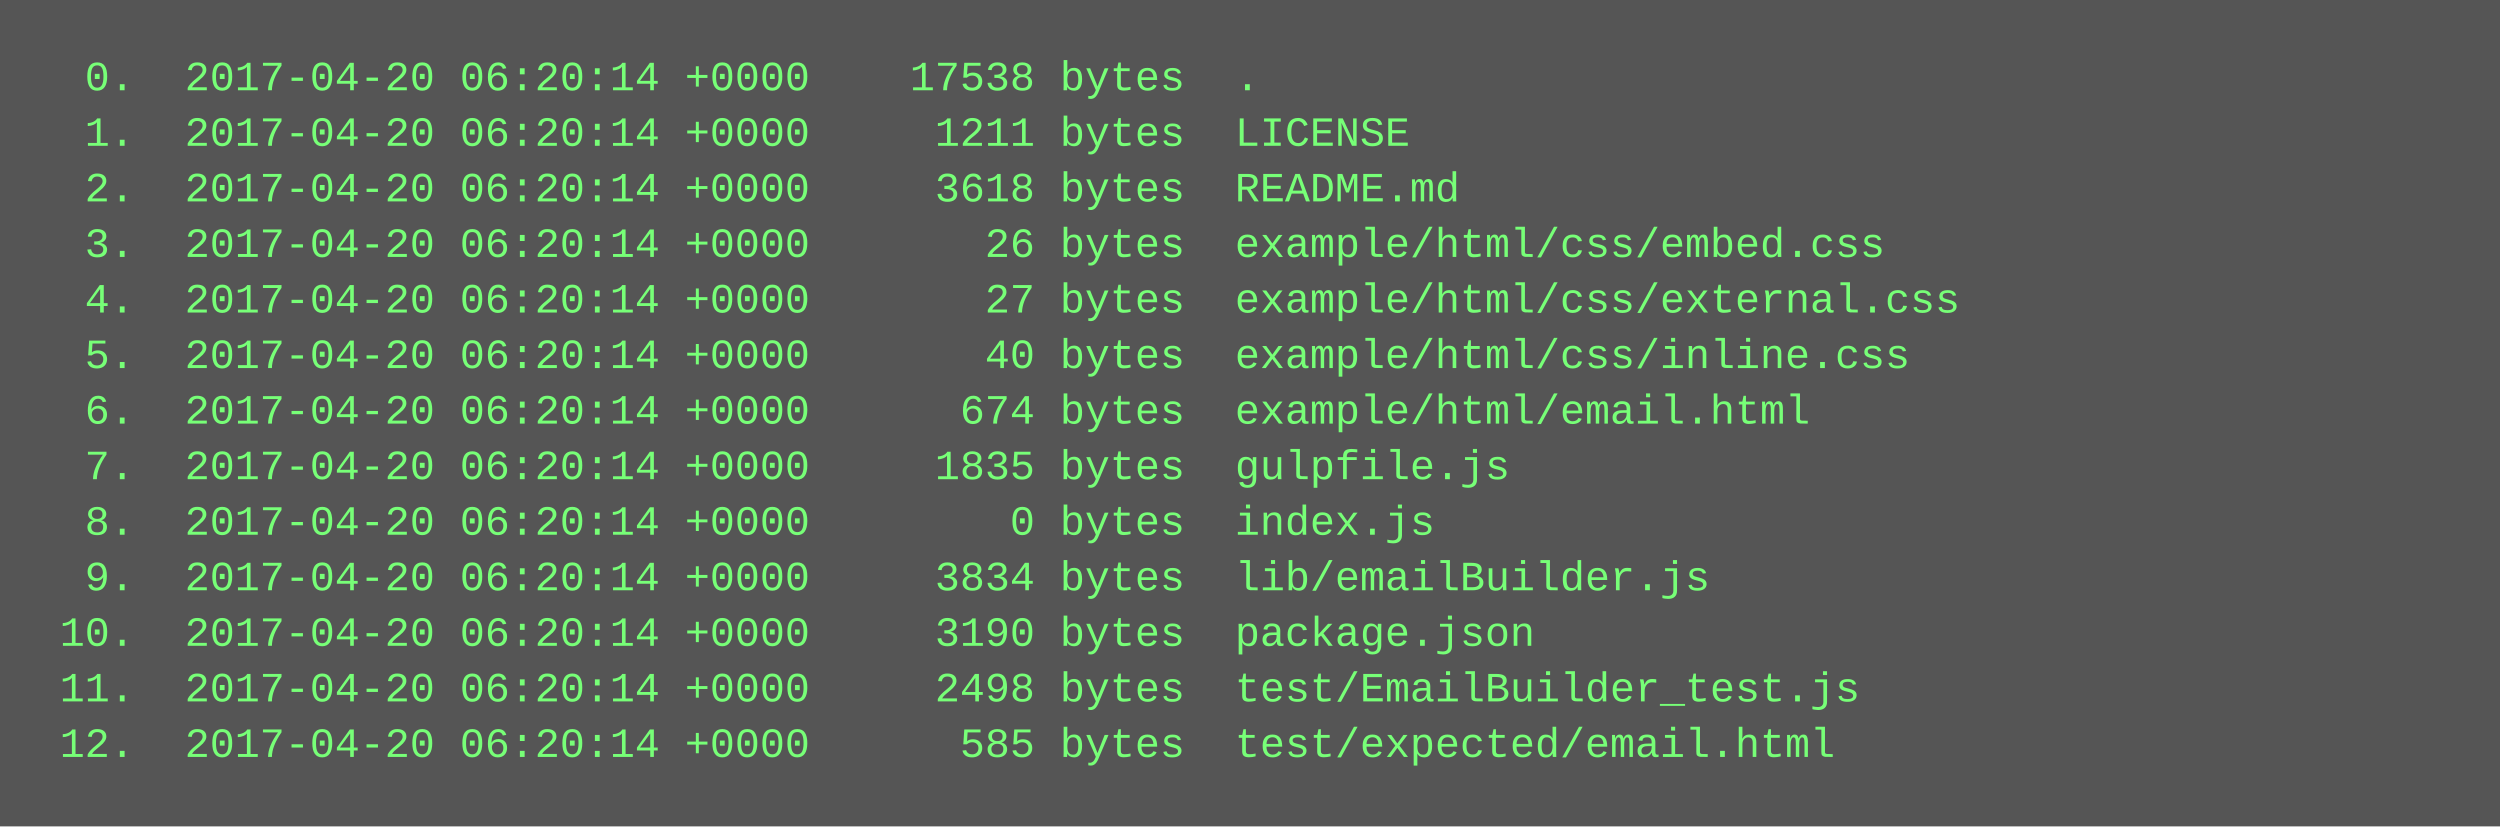
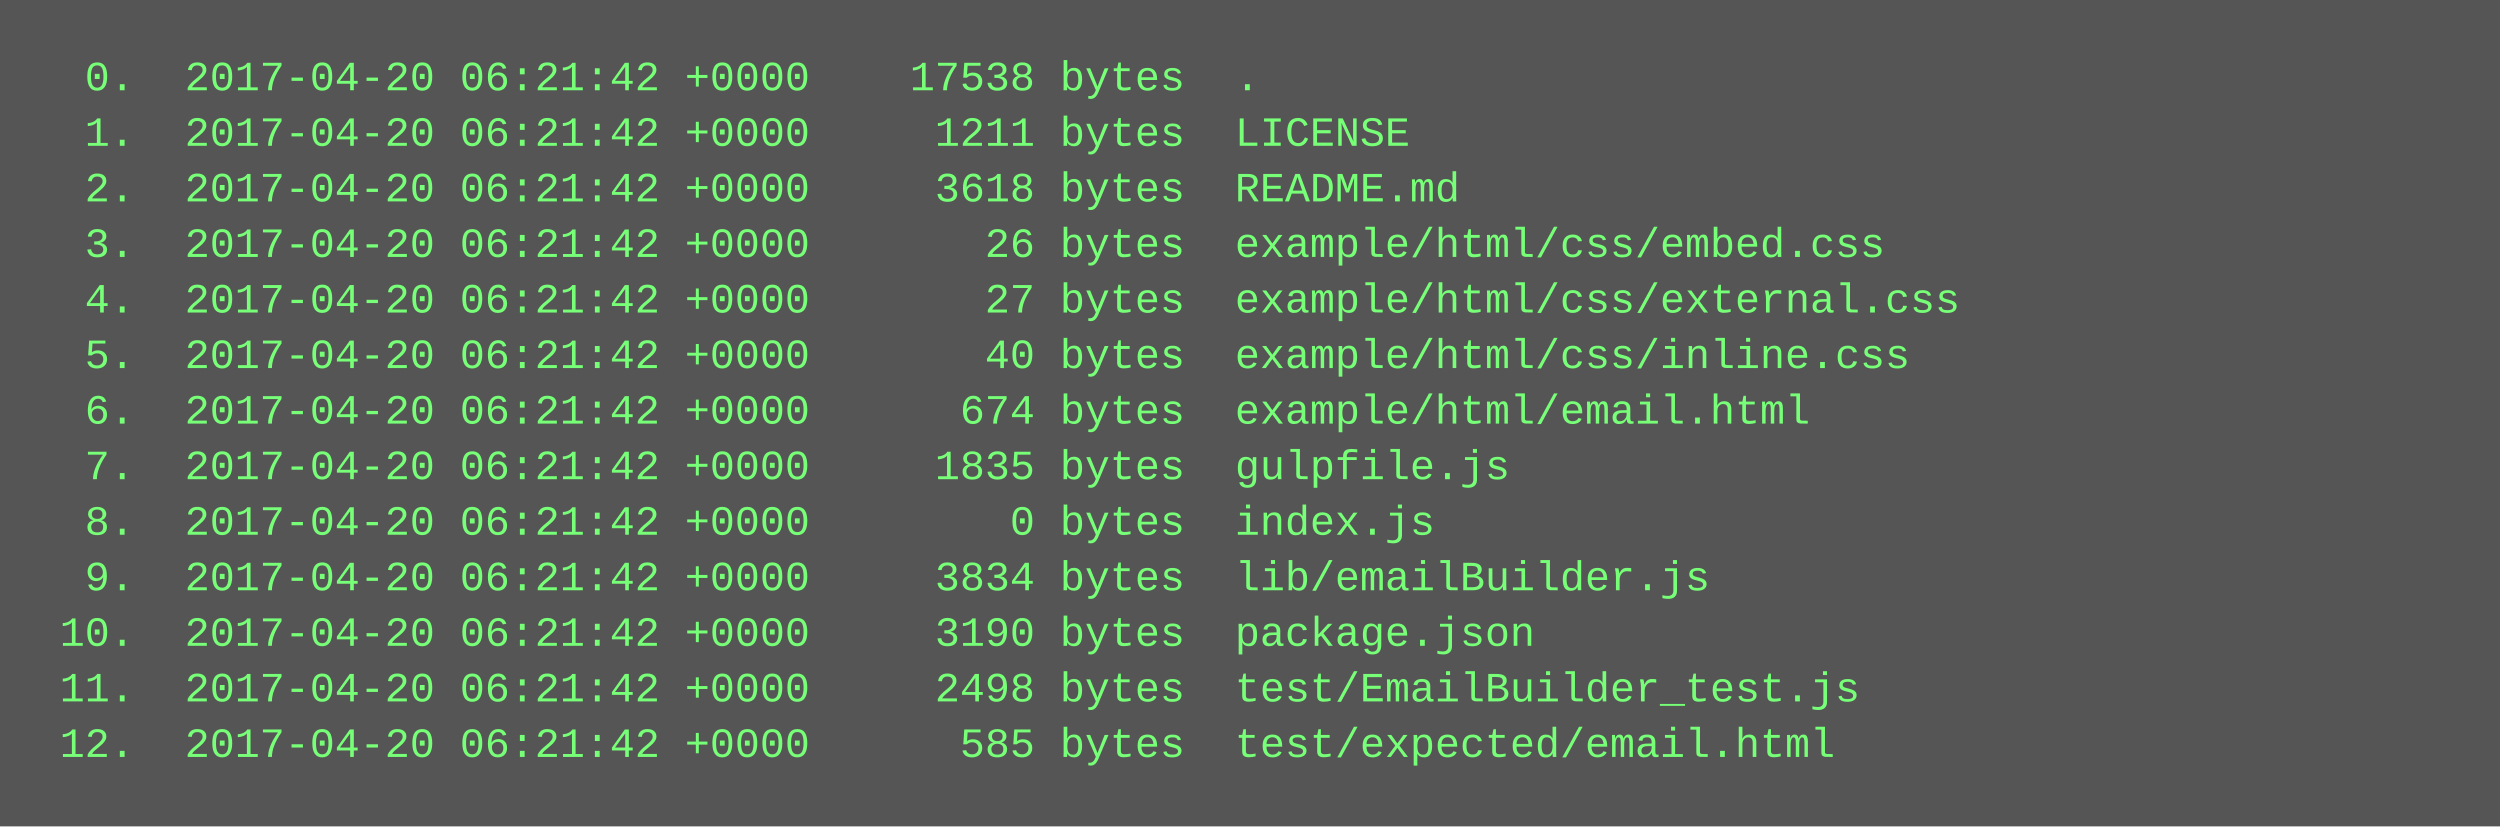
<svg xmlns="http://www.w3.org/2000/svg" height="238" width="720">
  <rect height="238" fill="#555" width="720" />
  <text fill="#7f7" font-family="Courier New" font-size="12" xml:space="preserve">
-     <tspan x="10" y="26">  0.  2017-04-20 06:20:14 +0000    17538 bytes  .</tspan>
-     <tspan x="10" y="42">  1.  2017-04-20 06:20:14 +0000     1211 bytes  LICENSE</tspan>
-     <tspan x="10" y="58">  2.  2017-04-20 06:20:14 +0000     3618 bytes  README.md</tspan>
-     <tspan x="10" y="74">  3.  2017-04-20 06:20:14 +0000       26 bytes  example/html/css/embed.css</tspan>
-     <tspan x="10" y="90">  4.  2017-04-20 06:20:14 +0000       27 bytes  example/html/css/external.css</tspan>
-     <tspan x="10" y="106">  5.  2017-04-20 06:20:14 +0000       40 bytes  example/html/css/inline.css</tspan>
-     <tspan x="10" y="122">  6.  2017-04-20 06:20:14 +0000      674 bytes  example/html/email.html</tspan>
-     <tspan x="10" y="138">  7.  2017-04-20 06:20:14 +0000     1835 bytes  gulpfile.js</tspan>
-     <tspan x="10" y="154">  8.  2017-04-20 06:20:14 +0000        0 bytes  index.js</tspan>
-     <tspan x="10" y="170">  9.  2017-04-20 06:20:14 +0000     3834 bytes  lib/emailBuilder.js</tspan>
-     <tspan x="10" y="186"> 10.  2017-04-20 06:20:14 +0000     3190 bytes  package.json</tspan>
-     <tspan x="10" y="202"> 11.  2017-04-20 06:20:14 +0000     2498 bytes  test/EmailBuilder_test.js</tspan>
-     <tspan x="10" y="218"> 12.  2017-04-20 06:20:14 +0000      585 bytes  test/expected/email.html</tspan>
+     <tspan x="10" y="26">  0.  2017-04-20 06:21:42 +0000    17538 bytes  .</tspan>
+     <tspan x="10" y="42">  1.  2017-04-20 06:21:42 +0000     1211 bytes  LICENSE</tspan>
+     <tspan x="10" y="58">  2.  2017-04-20 06:21:42 +0000     3618 bytes  README.md</tspan>
+     <tspan x="10" y="74">  3.  2017-04-20 06:21:42 +0000       26 bytes  example/html/css/embed.css</tspan>
+     <tspan x="10" y="90">  4.  2017-04-20 06:21:42 +0000       27 bytes  example/html/css/external.css</tspan>
+     <tspan x="10" y="106">  5.  2017-04-20 06:21:42 +0000       40 bytes  example/html/css/inline.css</tspan>
+     <tspan x="10" y="122">  6.  2017-04-20 06:21:42 +0000      674 bytes  example/html/email.html</tspan>
+     <tspan x="10" y="138">  7.  2017-04-20 06:21:42 +0000     1835 bytes  gulpfile.js</tspan>
+     <tspan x="10" y="154">  8.  2017-04-20 06:21:42 +0000        0 bytes  index.js</tspan>
+     <tspan x="10" y="170">  9.  2017-04-20 06:21:42 +0000     3834 bytes  lib/emailBuilder.js</tspan>
+     <tspan x="10" y="186"> 10.  2017-04-20 06:21:42 +0000     3190 bytes  package.json</tspan>
+     <tspan x="10" y="202"> 11.  2017-04-20 06:21:42 +0000     2498 bytes  test/EmailBuilder_test.js</tspan>
+     <tspan x="10" y="218"> 12.  2017-04-20 06:21:42 +0000      585 bytes  test/expected/email.html</tspan>
  </text>
</svg>
